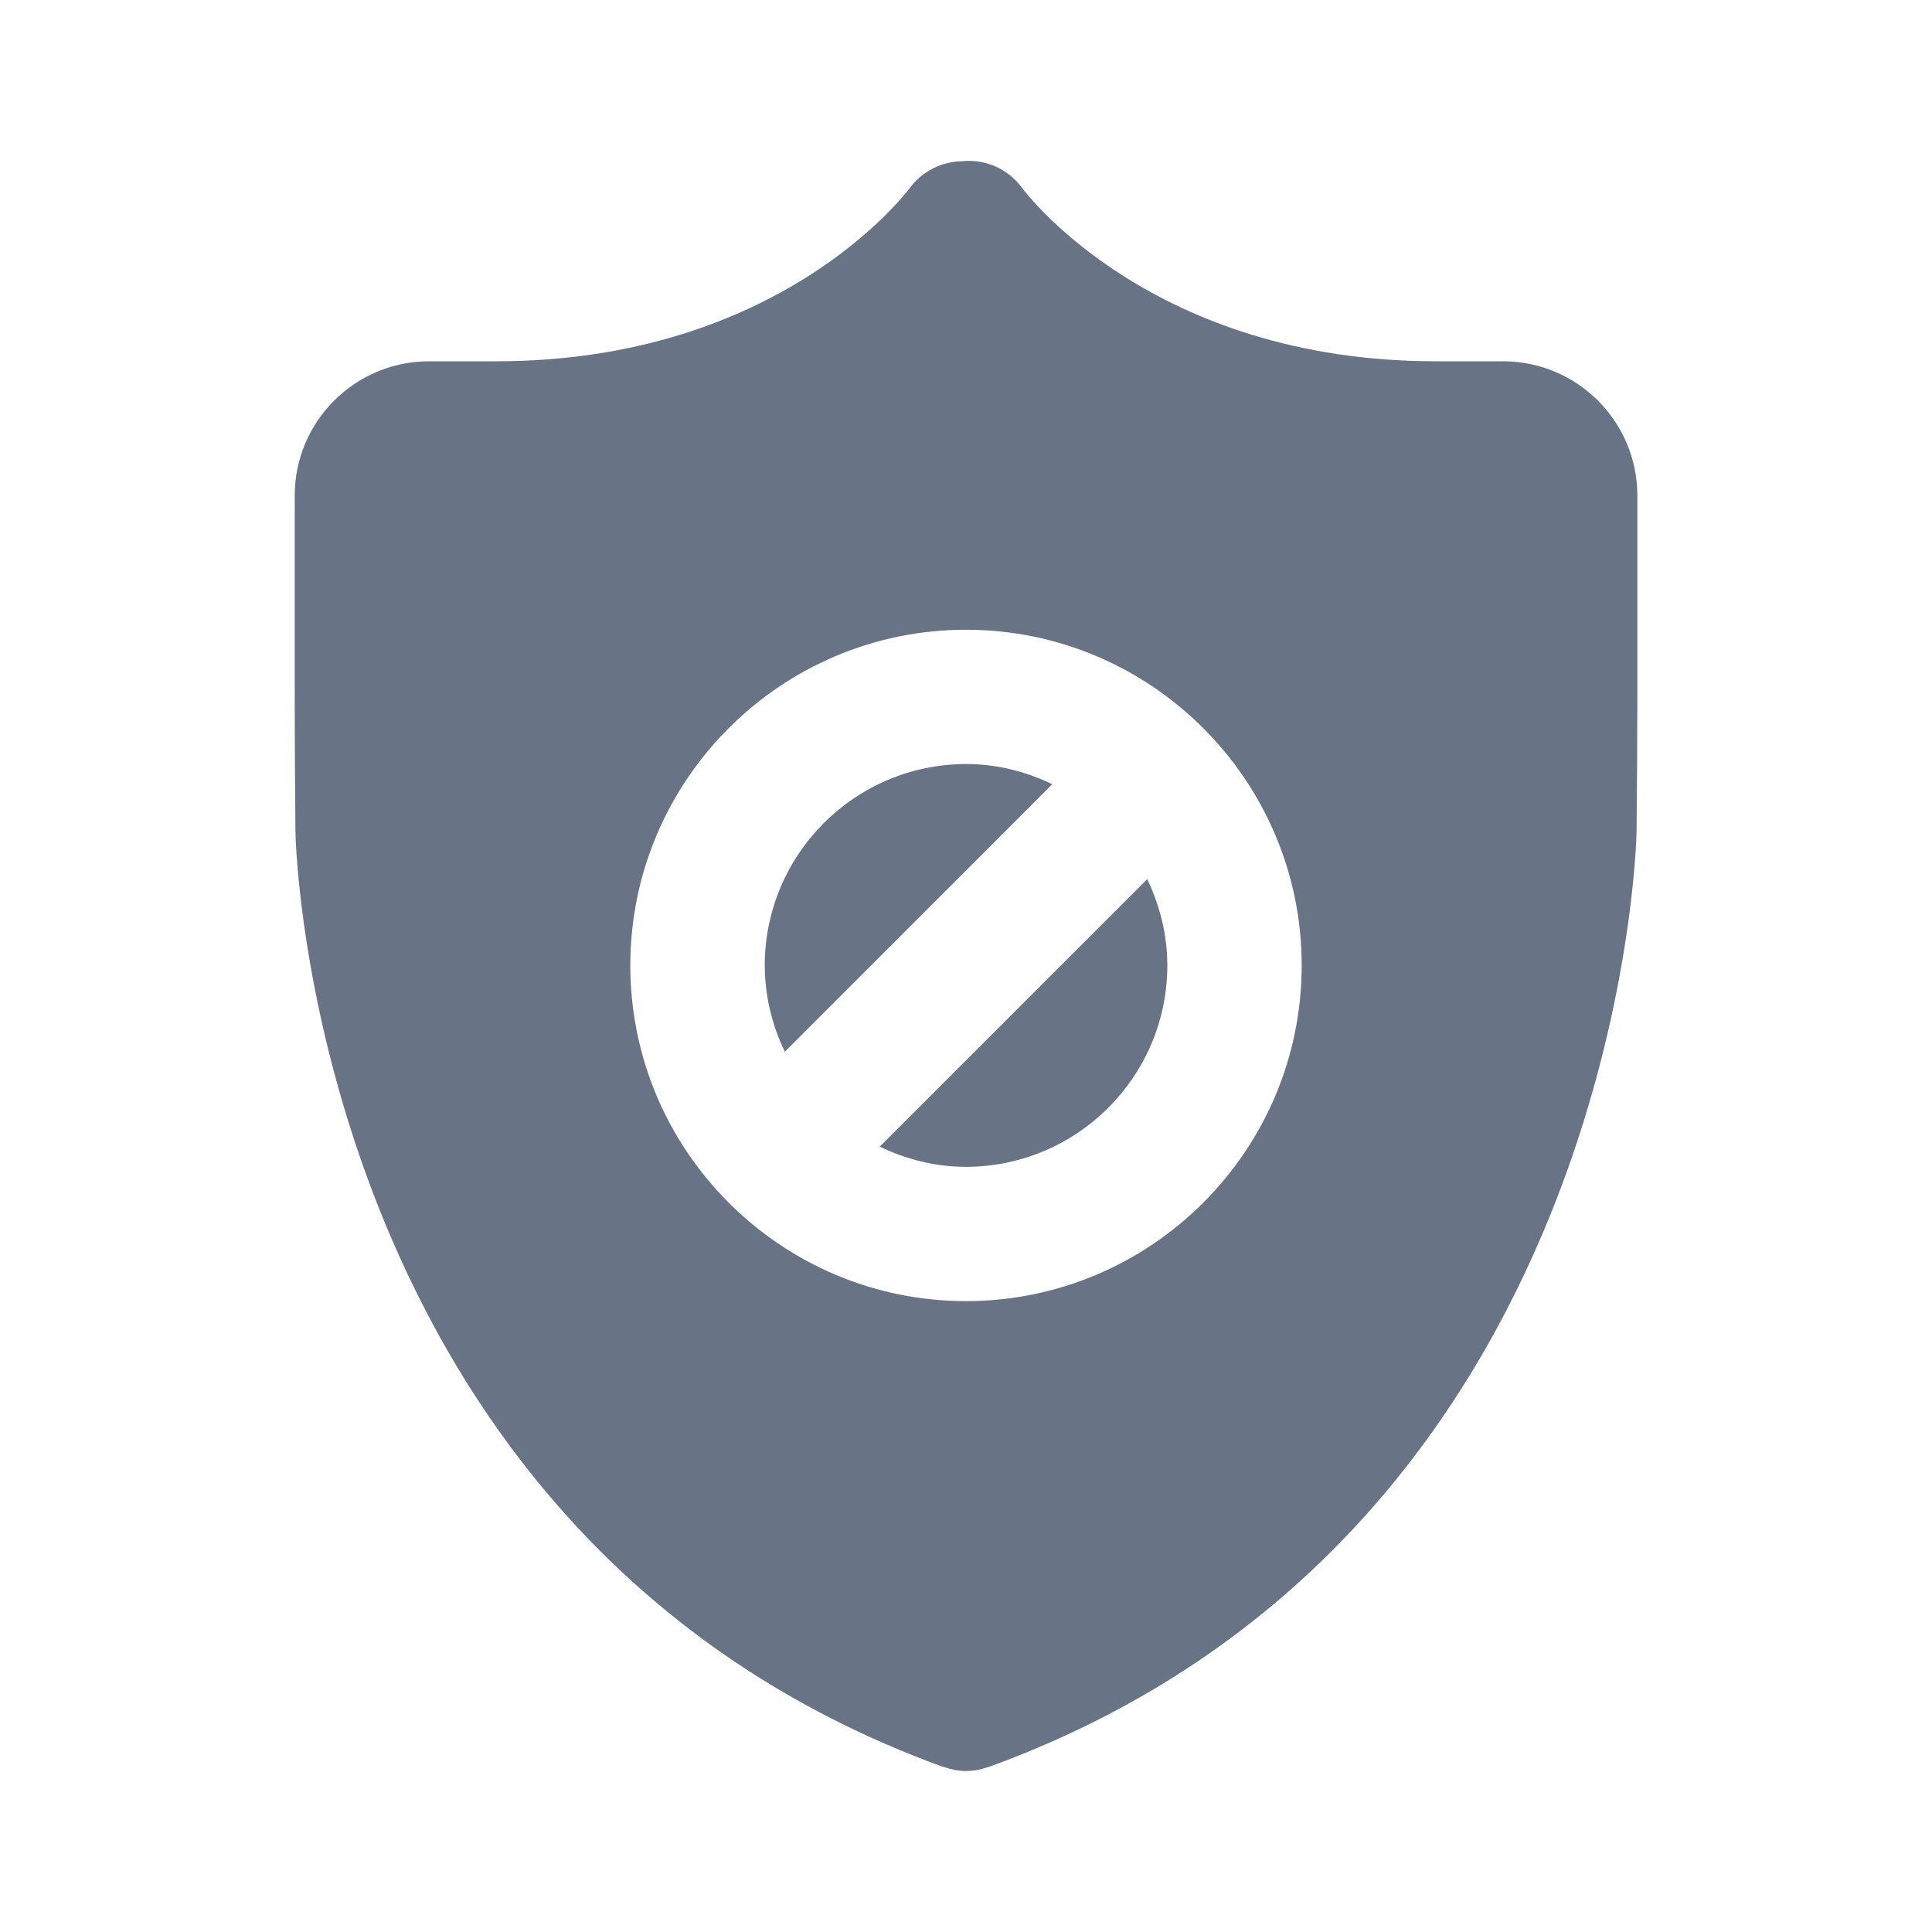
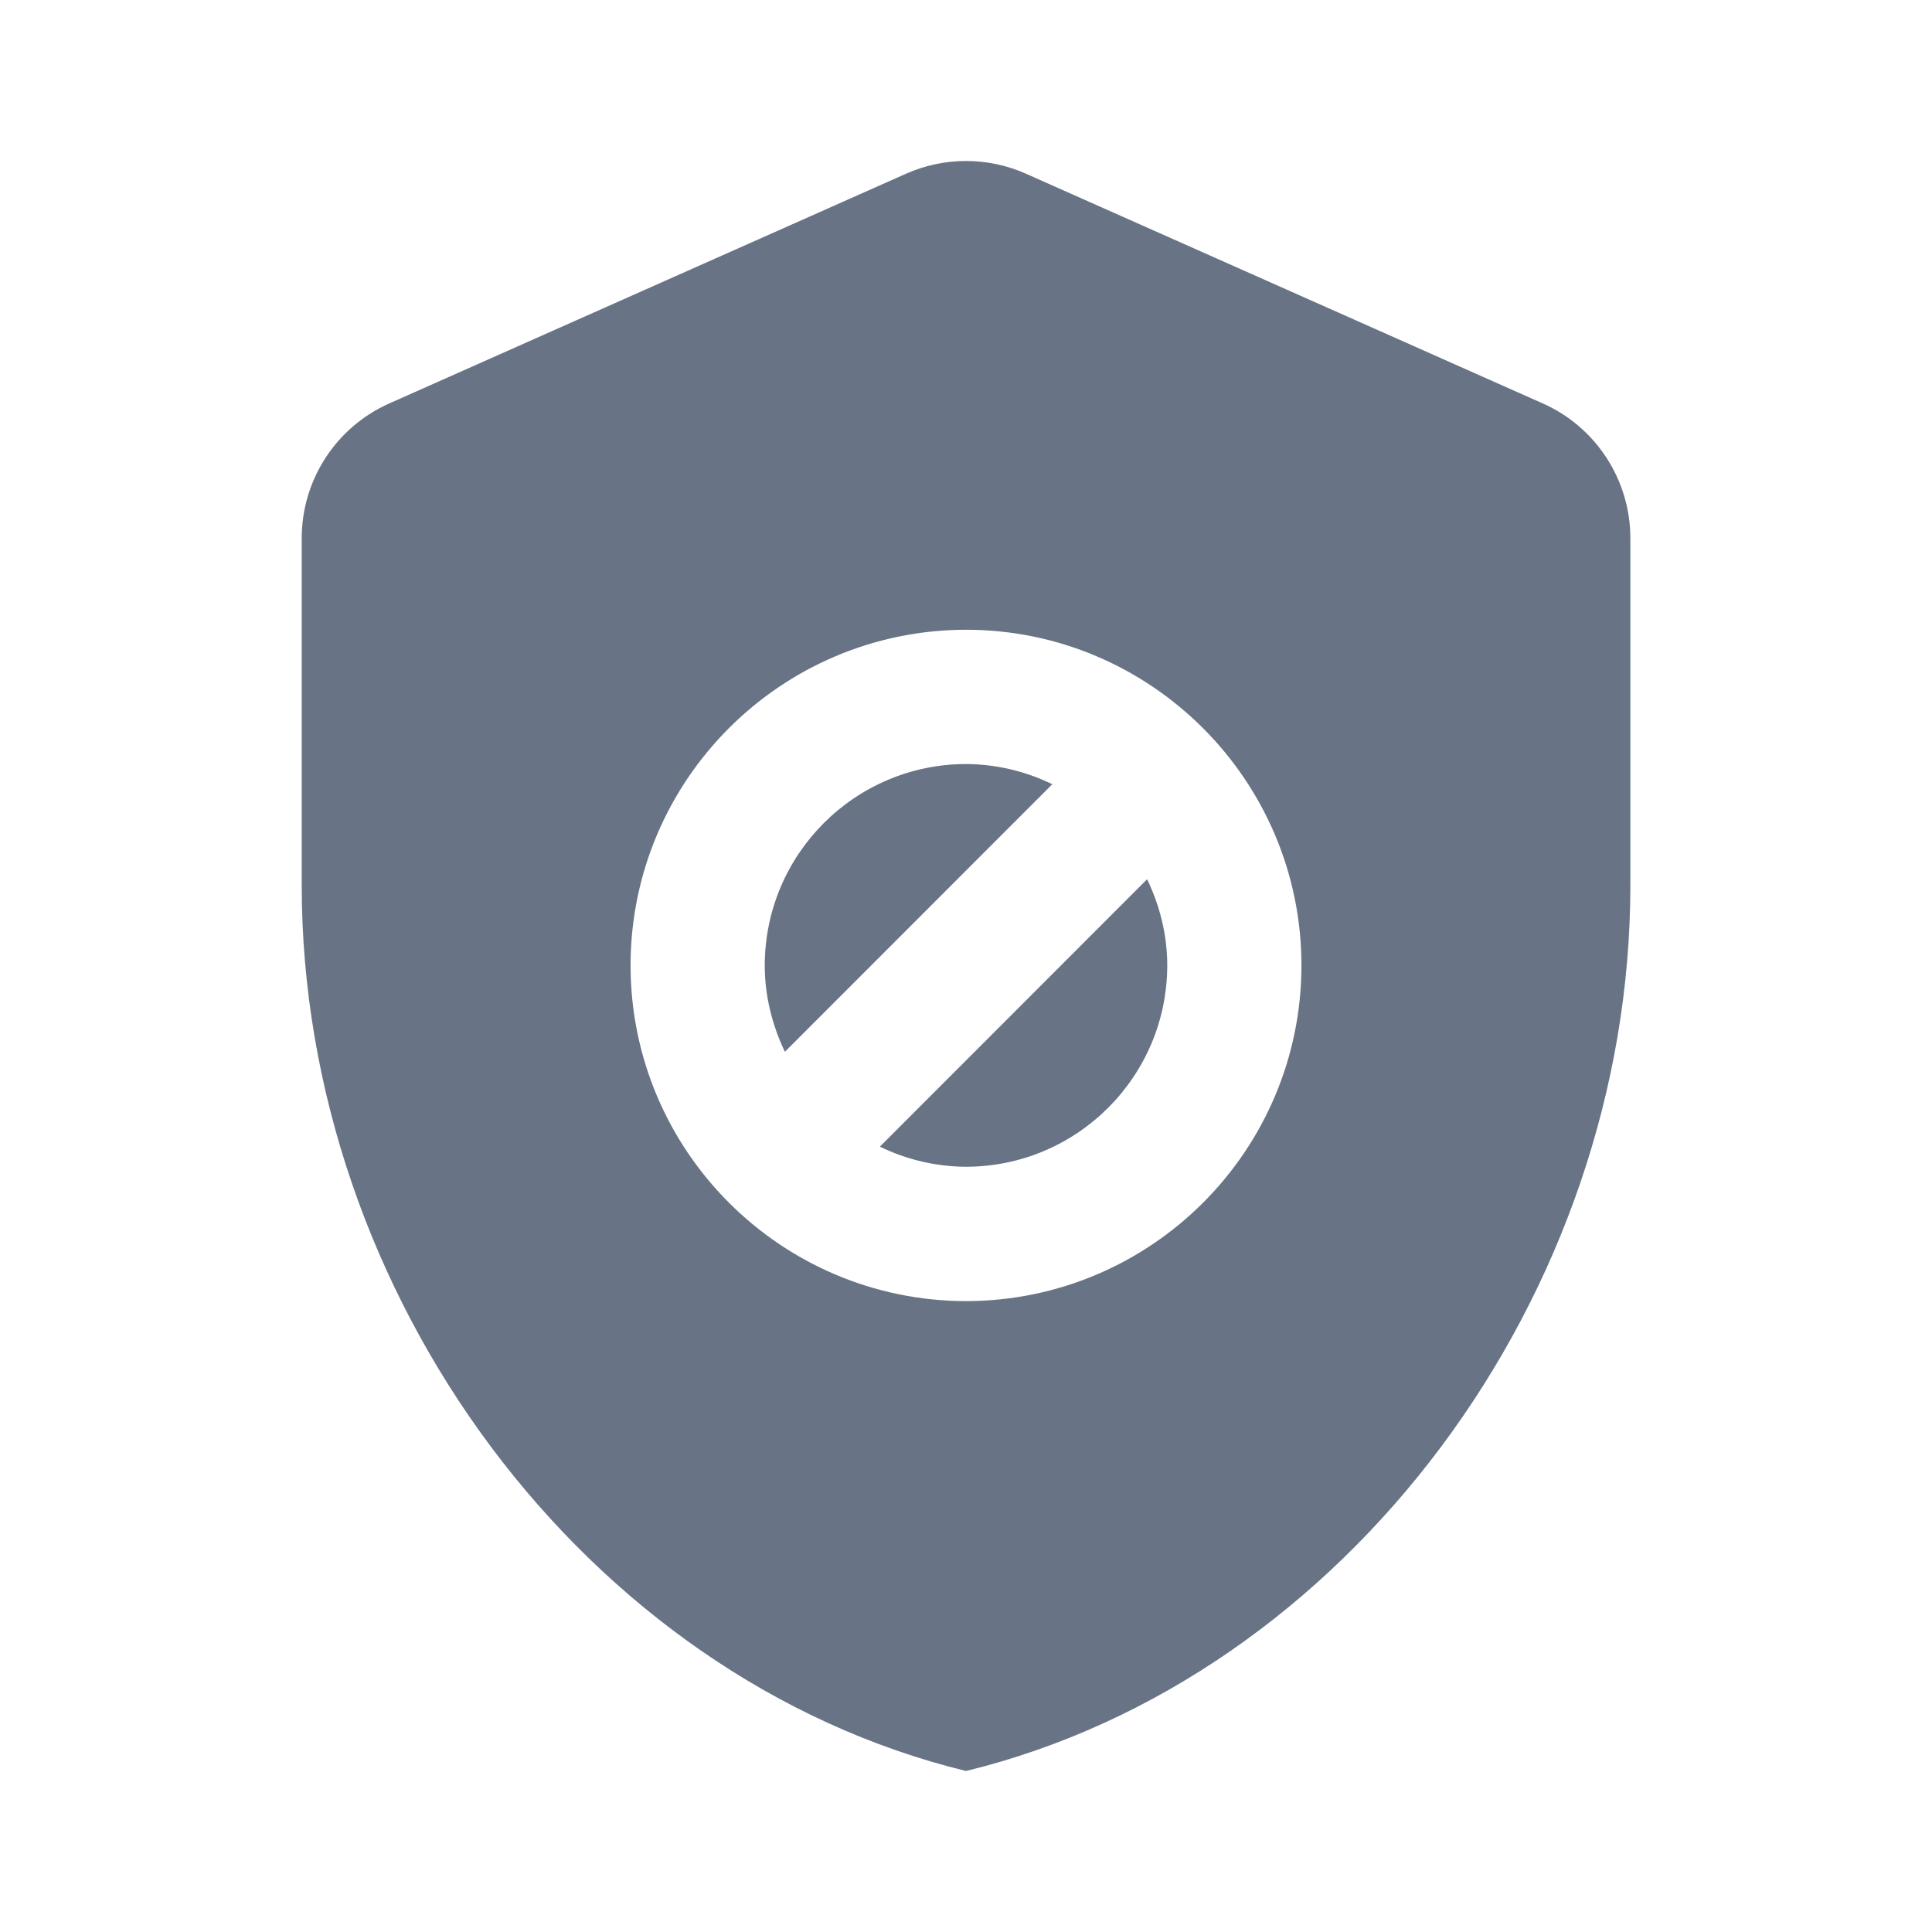
<svg xmlns="http://www.w3.org/2000/svg" fill="none" viewBox="0 0 24 24">
-   <path fill="#687485" fill-rule="evenodd" d="M12 14.495c-.385 0-.746-.095-1.072-.251l3.323-3.323c.156.326.25.688.25 1.072A2.505 2.505 0 0 1 12 14.495Zm0-5.004c.385 0 .746.094 1.072.251L9.75 13.065a2.476 2.476 0 0 1-.25-1.072A2.505 2.505 0 0 1 12 9.491Zm0-1.668c-2.3 0-4.17 1.87-4.17 4.17s1.87 4.17 4.17 4.17c2.299 0 4.17-1.87 4.17-4.17s-1.871-4.17-4.17-4.17Zm6.671-3.335h-.834c-3.502 0-5.08-2.072-5.142-2.156a.818.818 0 0 0-.746-.329.825.825 0 0 0-.642.325c-.065.088-1.642 2.16-5.145 2.16h-.834a1.67 1.67 0 0 0-1.667 1.667v2.502c0 .461.004 1.216.009 1.677 0 .087.184 8.756 8.045 11.615.005.002.011.002.016.003.086.03.176.048.269.048a.809.809 0 0 0 .268-.047l.017-.004c7.86-2.859 8.044-11.528 8.045-11.615.005-.46.01-1.216.01-1.677V6.155a1.67 1.67 0 0 0-1.669-1.667Z" clip-rule="evenodd" />
+   <path fill="#687485" fill-rule="evenodd" d="M11.255 2.158a1.834 1.834 0 0 1 1.49 0l6.419 2.853c.662.294 1.089.95 1.089 1.676v4.31c0 5.089-3.521 9.848-8.253 11.003-4.731-1.155-8.252-5.914-8.252-11.003v-4.31c0-.725.426-1.382 1.089-1.676l6.418-2.853Zm-3.422 9.836A4.174 4.174 0 0 0 12 16.163a4.173 4.173 0 0 0 4.167-4.17c0-2.298-1.87-4.17-4.167-4.17a4.173 4.173 0 0 0-4.167 4.17Zm6.417-1.072c.156.326.25.686.25 1.072a2.504 2.504 0 0 1-2.5 2.5 2.47 2.47 0 0 1-1.07-.25l3.32-3.322ZM9.5 11.994c0 .384.095.746.25 1.072l3.322-3.324A2.474 2.474 0 0 0 12 9.491a2.505 2.505 0 0 0-2.5 2.503Z" clip-rule="evenodd" />
</svg>
